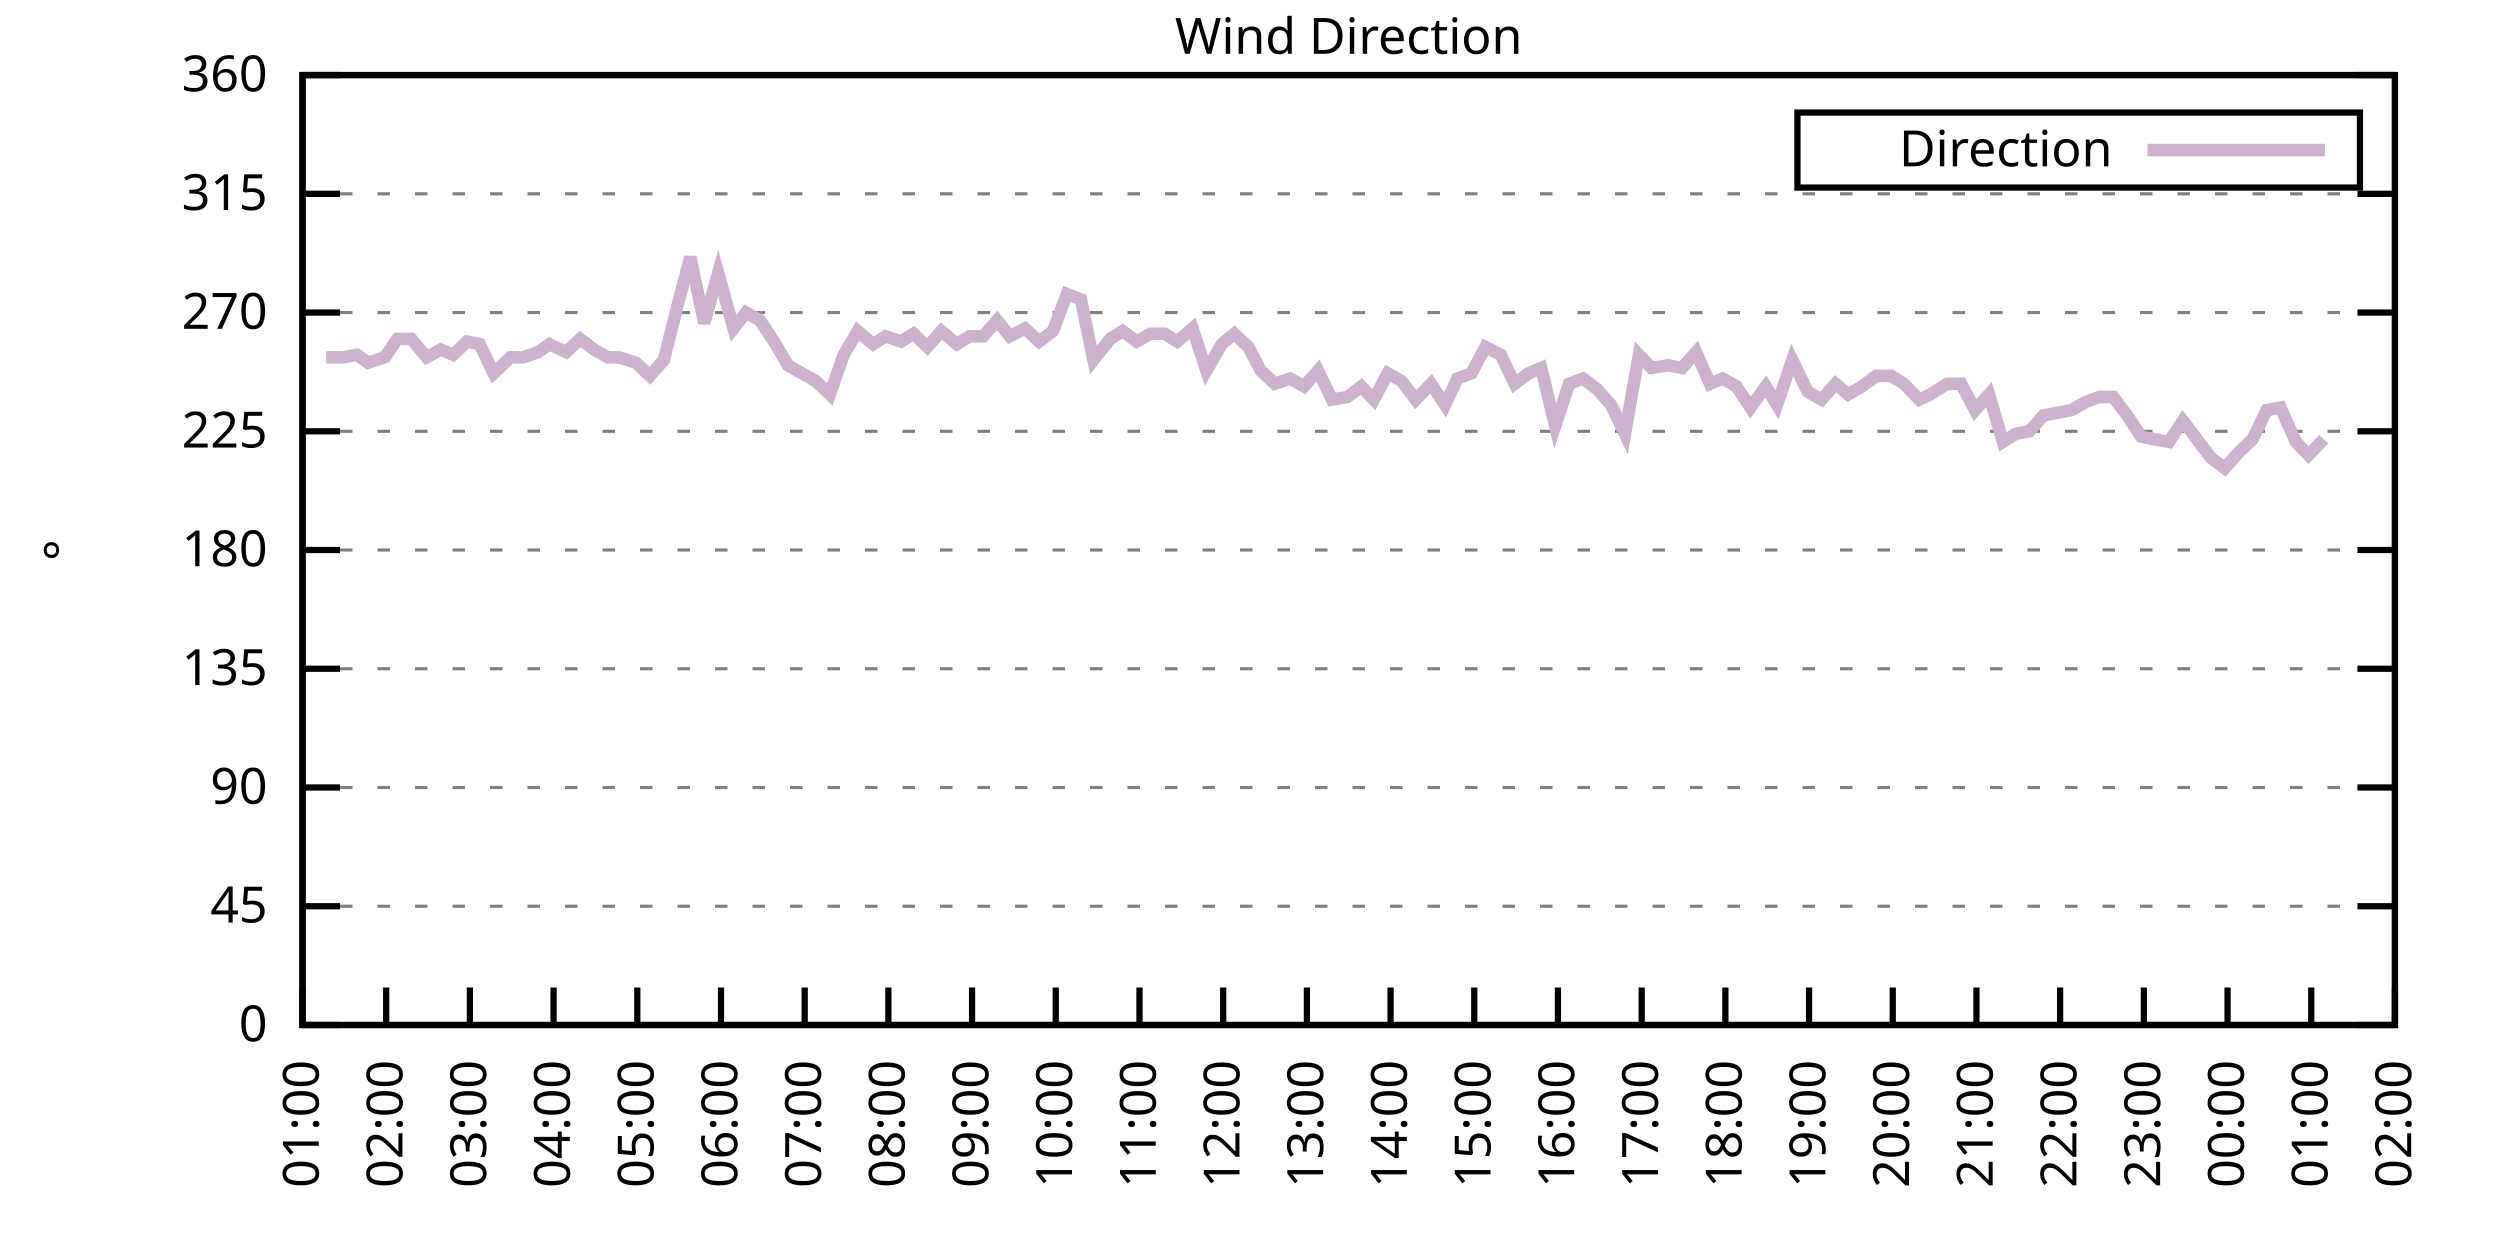
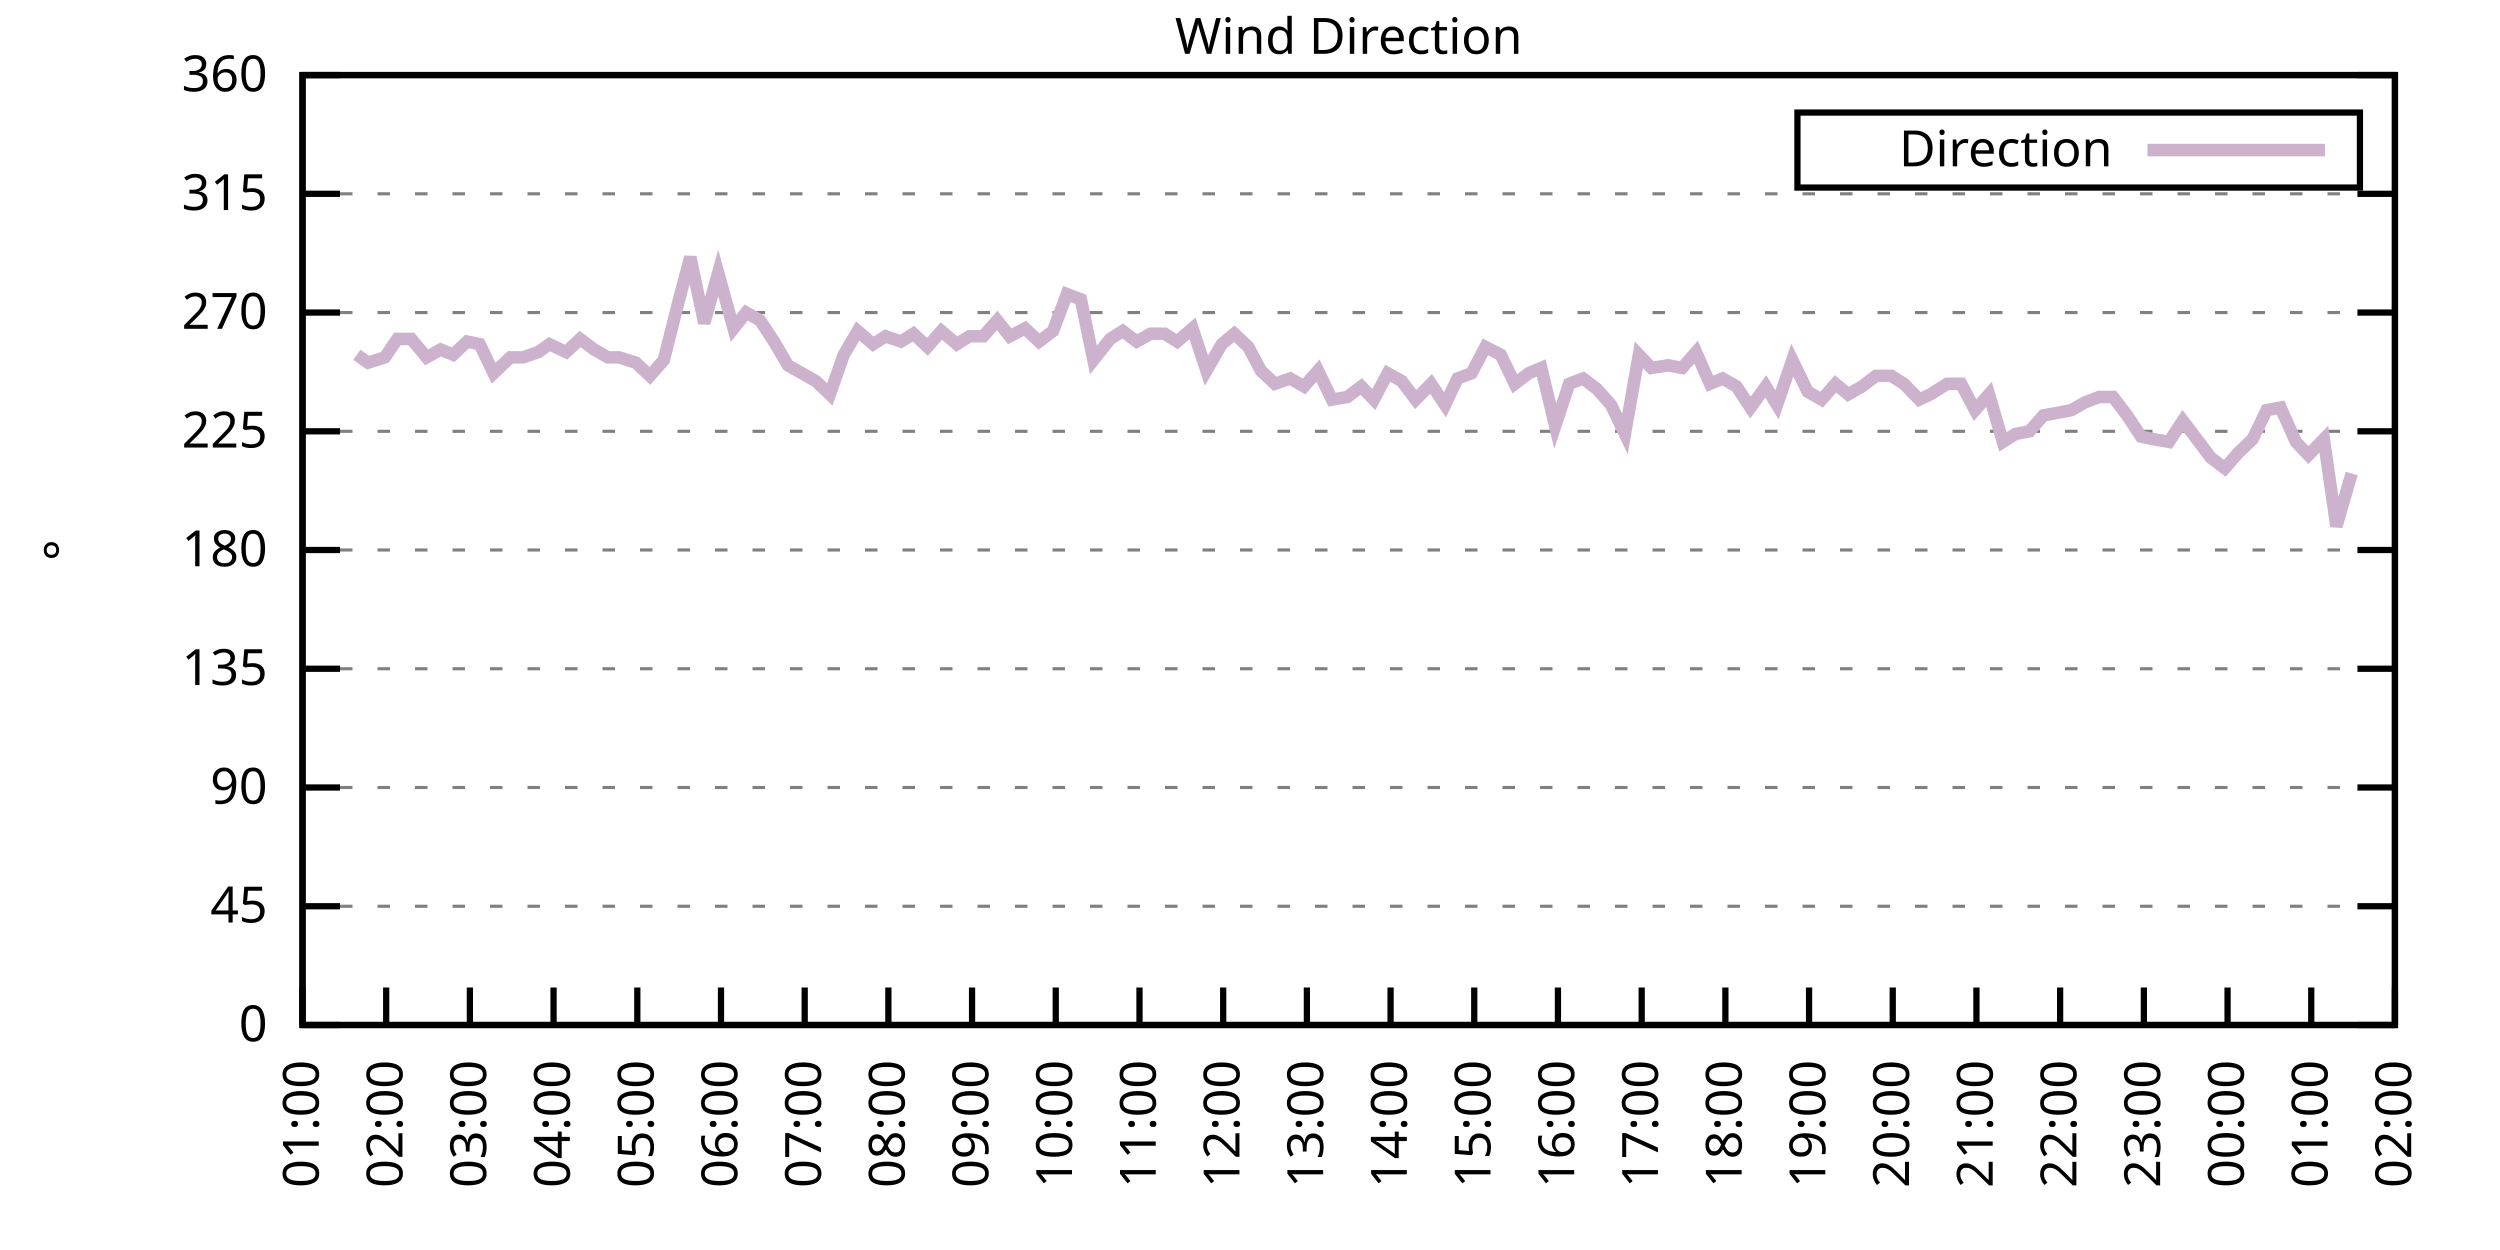
<svg xmlns="http://www.w3.org/2000/svg" xmlns:xlink="http://www.w3.org/1999/xlink" width="400" height="200" viewBox="0 0 400 200">
  <g id="gnuplot_canvas">
    <rect x="0" y="0" width="400" height="200" fill="none" />
    <defs>
      <circle id="gpDot" r="0.5" stroke-width="0.5" stroke="currentColor" />
      <path id="gpPt0" stroke-width="0.333" stroke="currentColor" d="M-1,0 h2 M0,-1 v2" />
      <path id="gpPt1" stroke-width="0.333" stroke="currentColor" d="M-1,-1 L1,1 M1,-1 L-1,1" />
      <path id="gpPt2" stroke-width="0.333" stroke="currentColor" d="M-1,0 L1,0 M0,-1 L0,1 M-1,-1 L1,1 M-1,1 L1,-1" />
      <rect id="gpPt3" stroke-width="0.333" stroke="currentColor" x="-1" y="-1" width="2" height="2" />
      <rect id="gpPt4" stroke-width="0.333" stroke="currentColor" fill="currentColor" x="-1" y="-1" width="2" height="2" />
      <circle id="gpPt5" stroke-width="0.333" stroke="currentColor" cx="0" cy="0" r="1" />
      <use xlink:href="#gpPt5" id="gpPt6" fill="currentColor" stroke="none" />
      <path id="gpPt7" stroke-width="0.333" stroke="currentColor" d="M0,-1.33 L-1.33,0.67 L1.33,0.67 z" />
      <use xlink:href="#gpPt7" id="gpPt8" fill="currentColor" stroke="none" />
      <use xlink:href="#gpPt7" id="gpPt9" stroke="currentColor" transform="rotate(180)" />
      <use xlink:href="#gpPt9" id="gpPt10" fill="currentColor" stroke="none" />
      <use xlink:href="#gpPt3" id="gpPt11" stroke="currentColor" transform="rotate(45)" />
      <use xlink:href="#gpPt11" id="gpPt12" fill="currentColor" stroke="none" />
      <path id="gpPt13" stroke-width="0.333" stroke="currentColor" d="M0,1.330 L1.265,0.411 L0.782,-1.067 L-0.782,-1.076 L-1.265,0.411 z" />
      <use xlink:href="#gpPt13" id="gpPt14" fill="currentColor" stroke="none" />
      <filter id="textbox" filterUnits="objectBoundingBox" x="0" y="0" height="1" width="1">
        <feFlood flood-color="white" flood-opacity="1" result="bgnd" />
        <feComposite in="SourceGraphic" in2="bgnd" operator="atop" />
      </filter>
      <filter id="greybox" filterUnits="objectBoundingBox" x="0" y="0" height="1" width="1">
        <feFlood flood-color="lightgrey" flood-opacity="1" result="grey" />
        <feComposite in="SourceGraphic" in2="grey" operator="atop" />
      </filter>
    </defs>
    <g fill="none" color="white" stroke="currentColor" stroke-width="1.00" stroke-linecap="butt" stroke-linejoin="miter">
</g>
    <g fill="none" color="black" stroke="currentColor" stroke-width="1.00" stroke-linecap="butt" stroke-linejoin="miter">
      <g stroke="none" shape-rendering="crispEdges">
        <polygon fill="rgb(255, 255, 255)" points="48.40,164.00 383.18,164.00 383.18,12.02 48.40,12.02 " />
      </g>
    </g>
    <g fill="none" color="black" stroke="currentColor" stroke-width="1.00" stroke-linecap="butt" stroke-linejoin="miter">
</g>
    <g fill="none" color="black" stroke="black" stroke-width="0.50" stroke-linecap="butt" stroke-linejoin="miter">
</g>
    <g fill="none" color="gray" stroke="currentColor" stroke-width="0.50" stroke-linecap="butt" stroke-linejoin="miter">
      <path stroke="gray" stroke-dasharray="2,4" class="gridline" d="M48.40,164.00 L383.19,164.00  " />
    </g>
    <g fill="none" color="gray" stroke="gray" stroke-width="1.00" stroke-linecap="butt" stroke-linejoin="miter">
</g>
    <g fill="none" color="black" stroke="currentColor" stroke-width="1.00" stroke-linecap="butt" stroke-linejoin="miter">
      <path stroke="black" d="M48.40,164.00 L54.40,164.00 M383.19,164.00 L377.19,164.00  " />
      <g transform="translate(42.80,166.60)" stroke="none" fill="black" font-family="Sans" font-size="8.00" text-anchor="end">
        <text>
          <tspan font-family="Sans"> 0</tspan>
        </text>
      </g>
    </g>
    <g fill="none" color="black" stroke="currentColor" stroke-width="1.00" stroke-linecap="butt" stroke-linejoin="miter">
</g>
    <g fill="none" color="black" stroke="black" stroke-width="0.50" stroke-linecap="butt" stroke-linejoin="miter">
</g>
    <g fill="none" color="gray" stroke="currentColor" stroke-width="0.50" stroke-linecap="butt" stroke-linejoin="miter">
      <path stroke="gray" stroke-dasharray="2,4" class="gridline" d="M48.40,145.00 L383.19,145.00  " />
    </g>
    <g fill="none" color="gray" stroke="gray" stroke-width="1.00" stroke-linecap="butt" stroke-linejoin="miter">
</g>
    <g fill="none" color="black" stroke="currentColor" stroke-width="1.00" stroke-linecap="butt" stroke-linejoin="miter">
      <path stroke="black" d="M48.40,145.00 L54.40,145.00 M383.19,145.00 L377.19,145.00  " />
      <g transform="translate(42.80,147.60)" stroke="none" fill="black" font-family="Sans" font-size="8.00" text-anchor="end">
        <text>
          <tspan font-family="Sans"> 45</tspan>
        </text>
      </g>
    </g>
    <g fill="none" color="black" stroke="currentColor" stroke-width="1.00" stroke-linecap="butt" stroke-linejoin="miter">
</g>
    <g fill="none" color="black" stroke="black" stroke-width="0.50" stroke-linecap="butt" stroke-linejoin="miter">
</g>
    <g fill="none" color="gray" stroke="currentColor" stroke-width="0.50" stroke-linecap="butt" stroke-linejoin="miter">
      <path stroke="gray" stroke-dasharray="2,4" class="gridline" d="M48.40,126.00 L383.19,126.00  " />
    </g>
    <g fill="none" color="gray" stroke="gray" stroke-width="1.00" stroke-linecap="butt" stroke-linejoin="miter">
</g>
    <g fill="none" color="black" stroke="currentColor" stroke-width="1.00" stroke-linecap="butt" stroke-linejoin="miter">
      <path stroke="black" d="M48.40,126.00 L54.40,126.00 M383.19,126.00 L377.19,126.00  " />
      <g transform="translate(42.80,128.60)" stroke="none" fill="black" font-family="Sans" font-size="8.00" text-anchor="end">
        <text>
          <tspan font-family="Sans"> 90</tspan>
        </text>
      </g>
    </g>
    <g fill="none" color="black" stroke="currentColor" stroke-width="1.00" stroke-linecap="butt" stroke-linejoin="miter">
</g>
    <g fill="none" color="black" stroke="black" stroke-width="0.50" stroke-linecap="butt" stroke-linejoin="miter">
</g>
    <g fill="none" color="gray" stroke="currentColor" stroke-width="0.50" stroke-linecap="butt" stroke-linejoin="miter">
      <path stroke="gray" stroke-dasharray="2,4" class="gridline" d="M48.40,107.00 L383.19,107.00  " />
    </g>
    <g fill="none" color="gray" stroke="gray" stroke-width="1.00" stroke-linecap="butt" stroke-linejoin="miter">
</g>
    <g fill="none" color="black" stroke="currentColor" stroke-width="1.00" stroke-linecap="butt" stroke-linejoin="miter">
      <path stroke="black" d="M48.40,107.00 L54.40,107.00 M383.19,107.00 L377.19,107.00  " />
      <g transform="translate(42.80,109.60)" stroke="none" fill="black" font-family="Sans" font-size="8.00" text-anchor="end">
        <text>
          <tspan font-family="Sans"> 135</tspan>
        </text>
      </g>
    </g>
    <g fill="none" color="black" stroke="currentColor" stroke-width="1.00" stroke-linecap="butt" stroke-linejoin="miter">
</g>
    <g fill="none" color="black" stroke="black" stroke-width="0.50" stroke-linecap="butt" stroke-linejoin="miter">
</g>
    <g fill="none" color="gray" stroke="currentColor" stroke-width="0.50" stroke-linecap="butt" stroke-linejoin="miter">
      <path stroke="gray" stroke-dasharray="2,4" class="gridline" d="M48.40,88.00 L383.19,88.00  " />
    </g>
    <g fill="none" color="gray" stroke="gray" stroke-width="1.00" stroke-linecap="butt" stroke-linejoin="miter">
</g>
    <g fill="none" color="black" stroke="currentColor" stroke-width="1.00" stroke-linecap="butt" stroke-linejoin="miter">
      <path stroke="black" d="M48.40,88.00 L54.40,88.00 M383.19,88.00 L377.19,88.00  " />
      <g transform="translate(42.80,90.60)" stroke="none" fill="black" font-family="Sans" font-size="8.00" text-anchor="end">
        <text>
          <tspan font-family="Sans"> 180</tspan>
        </text>
      </g>
    </g>
    <g fill="none" color="black" stroke="currentColor" stroke-width="1.00" stroke-linecap="butt" stroke-linejoin="miter">
</g>
    <g fill="none" color="black" stroke="black" stroke-width="0.50" stroke-linecap="butt" stroke-linejoin="miter">
</g>
    <g fill="none" color="gray" stroke="currentColor" stroke-width="0.50" stroke-linecap="butt" stroke-linejoin="miter">
      <path stroke="gray" stroke-dasharray="2,4" class="gridline" d="M48.40,69.01 L383.19,69.01  " />
    </g>
    <g fill="none" color="gray" stroke="gray" stroke-width="1.00" stroke-linecap="butt" stroke-linejoin="miter">
</g>
    <g fill="none" color="black" stroke="currentColor" stroke-width="1.00" stroke-linecap="butt" stroke-linejoin="miter">
      <path stroke="black" d="M48.40,69.01 L54.40,69.01 M383.19,69.01 L377.19,69.01  " />
      <g transform="translate(42.80,71.61)" stroke="none" fill="black" font-family="Sans" font-size="8.00" text-anchor="end">
        <text>
          <tspan font-family="Sans"> 225</tspan>
        </text>
      </g>
    </g>
    <g fill="none" color="black" stroke="currentColor" stroke-width="1.00" stroke-linecap="butt" stroke-linejoin="miter">
</g>
    <g fill="none" color="black" stroke="black" stroke-width="0.50" stroke-linecap="butt" stroke-linejoin="miter">
</g>
    <g fill="none" color="gray" stroke="currentColor" stroke-width="0.50" stroke-linecap="butt" stroke-linejoin="miter">
      <path stroke="gray" stroke-dasharray="2,4" class="gridline" d="M48.40,50.01 L383.19,50.01  " />
    </g>
    <g fill="none" color="gray" stroke="gray" stroke-width="1.00" stroke-linecap="butt" stroke-linejoin="miter">
</g>
    <g fill="none" color="black" stroke="currentColor" stroke-width="1.00" stroke-linecap="butt" stroke-linejoin="miter">
      <path stroke="black" d="M48.40,50.01 L54.40,50.01 M383.19,50.01 L377.19,50.01  " />
      <g transform="translate(42.80,52.61)" stroke="none" fill="black" font-family="Sans" font-size="8.00" text-anchor="end">
        <text>
          <tspan font-family="Sans"> 270</tspan>
        </text>
      </g>
    </g>
    <g fill="none" color="black" stroke="currentColor" stroke-width="1.00" stroke-linecap="butt" stroke-linejoin="miter">
</g>
    <g fill="none" color="black" stroke="black" stroke-width="0.50" stroke-linecap="butt" stroke-linejoin="miter">
</g>
    <g fill="none" color="gray" stroke="currentColor" stroke-width="0.50" stroke-linecap="butt" stroke-linejoin="miter">
      <path stroke="gray" stroke-dasharray="2,4" class="gridline" d="M48.40,31.01 L383.19,31.01  " />
    </g>
    <g fill="none" color="gray" stroke="gray" stroke-width="1.00" stroke-linecap="butt" stroke-linejoin="miter">
</g>
    <g fill="none" color="black" stroke="currentColor" stroke-width="1.00" stroke-linecap="butt" stroke-linejoin="miter">
      <path stroke="black" d="M48.40,31.01 L54.40,31.01 M383.19,31.01 L377.19,31.01  " />
      <g transform="translate(42.80,33.61)" stroke="none" fill="black" font-family="Sans" font-size="8.00" text-anchor="end">
        <text>
          <tspan font-family="Sans"> 315</tspan>
        </text>
      </g>
    </g>
    <g fill="none" color="black" stroke="currentColor" stroke-width="1.00" stroke-linecap="butt" stroke-linejoin="miter">
</g>
    <g fill="none" color="black" stroke="black" stroke-width="0.50" stroke-linecap="butt" stroke-linejoin="miter">
</g>
    <g fill="none" color="gray" stroke="currentColor" stroke-width="0.50" stroke-linecap="butt" stroke-linejoin="miter">
      <path stroke="gray" stroke-dasharray="2,4" class="gridline" d="M48.40,12.01 L383.19,12.01  " />
    </g>
    <g fill="none" color="gray" stroke="gray" stroke-width="1.00" stroke-linecap="butt" stroke-linejoin="miter">
</g>
    <g fill="none" color="black" stroke="currentColor" stroke-width="1.00" stroke-linecap="butt" stroke-linejoin="miter">
      <path stroke="black" d="M48.40,12.01 L54.40,12.01 M383.19,12.01 L377.19,12.01  " />
      <g transform="translate(42.80,14.61)" stroke="none" fill="black" font-family="Sans" font-size="8.00" text-anchor="end">
        <text>
          <tspan font-family="Sans"> 360</tspan>
        </text>
      </g>
    </g>
    <g fill="none" color="black" stroke="currentColor" stroke-width="1.00" stroke-linecap="butt" stroke-linejoin="miter">
      <path stroke="black" d="M48.40,164.00 L48.40,158.00  " />
      <g transform="translate(51.00,169.60) rotate(270.00)" stroke="none" fill="black" font-family="Sans" font-size="8.00" text-anchor="end">
        <text>
          <tspan font-family="Sans">01:00</tspan>
        </text>
      </g>
    </g>
    <g fill="none" color="black" stroke="currentColor" stroke-width="1.00" stroke-linecap="butt" stroke-linejoin="miter">
      <path stroke="black" d="M61.79,164.00 L61.79,158.00  " />
      <g transform="translate(64.39,169.60) rotate(270.00)" stroke="none" fill="black" font-family="Sans" font-size="8.00" text-anchor="end">
        <text>
          <tspan font-family="Sans">02:00</tspan>
        </text>
      </g>
    </g>
    <g fill="none" color="black" stroke="currentColor" stroke-width="1.00" stroke-linecap="butt" stroke-linejoin="miter">
      <path stroke="black" d="M75.18,164.00 L75.18,158.00  " />
      <g transform="translate(77.78,169.60) rotate(270.00)" stroke="none" fill="black" font-family="Sans" font-size="8.00" text-anchor="end">
        <text>
          <tspan font-family="Sans">03:00</tspan>
        </text>
      </g>
    </g>
    <g fill="none" color="black" stroke="currentColor" stroke-width="1.00" stroke-linecap="butt" stroke-linejoin="miter">
      <path stroke="black" d="M88.57,164.00 L88.57,158.00  " />
      <g transform="translate(91.17,169.60) rotate(270.00)" stroke="none" fill="black" font-family="Sans" font-size="8.00" text-anchor="end">
        <text>
          <tspan font-family="Sans">04:00</tspan>
        </text>
      </g>
    </g>
    <g fill="none" color="black" stroke="currentColor" stroke-width="1.00" stroke-linecap="butt" stroke-linejoin="miter">
      <path stroke="black" d="M101.97,164.00 L101.97,158.00  " />
      <g transform="translate(104.57,169.60) rotate(270.00)" stroke="none" fill="black" font-family="Sans" font-size="8.00" text-anchor="end">
        <text>
          <tspan font-family="Sans">05:00</tspan>
        </text>
      </g>
    </g>
    <g fill="none" color="black" stroke="currentColor" stroke-width="1.00" stroke-linecap="butt" stroke-linejoin="miter">
      <path stroke="black" d="M115.36,164.00 L115.36,158.00  " />
      <g transform="translate(117.96,169.60) rotate(270.00)" stroke="none" fill="black" font-family="Sans" font-size="8.00" text-anchor="end">
        <text>
          <tspan font-family="Sans">06:00</tspan>
        </text>
      </g>
    </g>
    <g fill="none" color="black" stroke="currentColor" stroke-width="1.00" stroke-linecap="butt" stroke-linejoin="miter">
      <path stroke="black" d="M128.75,164.00 L128.75,158.00  " />
      <g transform="translate(131.35,169.60) rotate(270.00)" stroke="none" fill="black" font-family="Sans" font-size="8.00" text-anchor="end">
        <text>
          <tspan font-family="Sans">07:00</tspan>
        </text>
      </g>
    </g>
    <g fill="none" color="black" stroke="currentColor" stroke-width="1.00" stroke-linecap="butt" stroke-linejoin="miter">
      <path stroke="black" d="M142.14,164.00 L142.14,158.00  " />
      <g transform="translate(144.74,169.60) rotate(270.00)" stroke="none" fill="black" font-family="Sans" font-size="8.00" text-anchor="end">
        <text>
          <tspan font-family="Sans">08:00</tspan>
        </text>
      </g>
    </g>
    <g fill="none" color="black" stroke="currentColor" stroke-width="1.00" stroke-linecap="butt" stroke-linejoin="miter">
      <path stroke="black" d="M155.53,164.00 L155.53,158.00  " />
      <g transform="translate(158.13,169.60) rotate(270.00)" stroke="none" fill="black" font-family="Sans" font-size="8.00" text-anchor="end">
        <text>
          <tspan font-family="Sans">09:00</tspan>
        </text>
      </g>
    </g>
    <g fill="none" color="black" stroke="currentColor" stroke-width="1.00" stroke-linecap="butt" stroke-linejoin="miter">
      <path stroke="black" d="M168.92,164.00 L168.92,158.00  " />
      <g transform="translate(171.52,169.60) rotate(270.00)" stroke="none" fill="black" font-family="Sans" font-size="8.00" text-anchor="end">
        <text>
          <tspan font-family="Sans">10:00</tspan>
        </text>
      </g>
    </g>
    <g fill="none" color="black" stroke="currentColor" stroke-width="1.00" stroke-linecap="butt" stroke-linejoin="miter">
      <path stroke="black" d="M182.32,164.00 L182.32,158.00  " />
      <g transform="translate(184.92,169.60) rotate(270.00)" stroke="none" fill="black" font-family="Sans" font-size="8.00" text-anchor="end">
        <text>
          <tspan font-family="Sans">11:00</tspan>
        </text>
      </g>
    </g>
    <g fill="none" color="black" stroke="currentColor" stroke-width="1.00" stroke-linecap="butt" stroke-linejoin="miter">
      <path stroke="black" d="M195.71,164.00 L195.71,158.00  " />
      <g transform="translate(198.31,169.60) rotate(270.00)" stroke="none" fill="black" font-family="Sans" font-size="8.00" text-anchor="end">
        <text>
          <tspan font-family="Sans">12:00</tspan>
        </text>
      </g>
    </g>
    <g fill="none" color="black" stroke="currentColor" stroke-width="1.00" stroke-linecap="butt" stroke-linejoin="miter">
      <path stroke="black" d="M209.10,164.00 L209.10,158.00  " />
      <g transform="translate(211.70,169.60) rotate(270.00)" stroke="none" fill="black" font-family="Sans" font-size="8.00" text-anchor="end">
        <text>
          <tspan font-family="Sans">13:00</tspan>
        </text>
      </g>
    </g>
    <g fill="none" color="black" stroke="currentColor" stroke-width="1.00" stroke-linecap="butt" stroke-linejoin="miter">
      <path stroke="black" d="M222.49,164.00 L222.49,158.00  " />
      <g transform="translate(225.09,169.60) rotate(270.00)" stroke="none" fill="black" font-family="Sans" font-size="8.00" text-anchor="end">
        <text>
          <tspan font-family="Sans">14:00</tspan>
        </text>
      </g>
    </g>
    <g fill="none" color="black" stroke="currentColor" stroke-width="1.00" stroke-linecap="butt" stroke-linejoin="miter">
      <path stroke="black" d="M235.88,164.00 L235.88,158.00  " />
      <g transform="translate(238.48,169.60) rotate(270.00)" stroke="none" fill="black" font-family="Sans" font-size="8.00" text-anchor="end">
        <text>
          <tspan font-family="Sans">15:00</tspan>
        </text>
      </g>
    </g>
    <g fill="none" color="black" stroke="currentColor" stroke-width="1.00" stroke-linecap="butt" stroke-linejoin="miter">
      <path stroke="black" d="M249.27,164.00 L249.27,158.00  " />
      <g transform="translate(251.87,169.60) rotate(270.00)" stroke="none" fill="black" font-family="Sans" font-size="8.00" text-anchor="end">
        <text>
          <tspan font-family="Sans">16:00</tspan>
        </text>
      </g>
    </g>
    <g fill="none" color="black" stroke="currentColor" stroke-width="1.00" stroke-linecap="butt" stroke-linejoin="miter">
      <path stroke="black" d="M262.67,164.00 L262.67,158.00  " />
      <g transform="translate(265.27,169.60) rotate(270.00)" stroke="none" fill="black" font-family="Sans" font-size="8.00" text-anchor="end">
        <text>
          <tspan font-family="Sans">17:00</tspan>
        </text>
      </g>
    </g>
    <g fill="none" color="black" stroke="currentColor" stroke-width="1.00" stroke-linecap="butt" stroke-linejoin="miter">
      <path stroke="black" d="M276.06,164.00 L276.06,158.00  " />
      <g transform="translate(278.66,169.60) rotate(270.00)" stroke="none" fill="black" font-family="Sans" font-size="8.00" text-anchor="end">
        <text>
          <tspan font-family="Sans">18:00</tspan>
        </text>
      </g>
    </g>
    <g fill="none" color="black" stroke="currentColor" stroke-width="1.00" stroke-linecap="butt" stroke-linejoin="miter">
      <path stroke="black" d="M289.45,164.00 L289.45,158.00  " />
      <g transform="translate(292.05,169.60) rotate(270.00)" stroke="none" fill="black" font-family="Sans" font-size="8.00" text-anchor="end">
        <text>
          <tspan font-family="Sans">19:00</tspan>
        </text>
      </g>
    </g>
    <g fill="none" color="black" stroke="currentColor" stroke-width="1.00" stroke-linecap="butt" stroke-linejoin="miter">
      <path stroke="black" d="M302.84,164.00 L302.84,158.00  " />
      <g transform="translate(305.44,169.60) rotate(270.00)" stroke="none" fill="black" font-family="Sans" font-size="8.00" text-anchor="end">
        <text>
          <tspan font-family="Sans">20:00</tspan>
        </text>
      </g>
    </g>
    <g fill="none" color="black" stroke="currentColor" stroke-width="1.00" stroke-linecap="butt" stroke-linejoin="miter">
      <path stroke="black" d="M316.23,164.00 L316.23,158.00  " />
      <g transform="translate(318.83,169.60) rotate(270.00)" stroke="none" fill="black" font-family="Sans" font-size="8.00" text-anchor="end">
        <text>
          <tspan font-family="Sans">21:00</tspan>
        </text>
      </g>
    </g>
    <g fill="none" color="black" stroke="currentColor" stroke-width="1.00" stroke-linecap="butt" stroke-linejoin="miter">
      <path stroke="black" d="M329.62,164.00 L329.62,158.00  " />
      <g transform="translate(332.22,169.60) rotate(270.00)" stroke="none" fill="black" font-family="Sans" font-size="8.00" text-anchor="end">
        <text>
          <tspan font-family="Sans">22:00</tspan>
        </text>
      </g>
    </g>
    <g fill="none" color="black" stroke="currentColor" stroke-width="1.00" stroke-linecap="butt" stroke-linejoin="miter">
      <path stroke="black" d="M343.02,164.00 L343.02,158.00  " />
      <g transform="translate(345.62,169.60) rotate(270.00)" stroke="none" fill="black" font-family="Sans" font-size="8.00" text-anchor="end">
        <text>
          <tspan font-family="Sans">23:00</tspan>
        </text>
      </g>
    </g>
    <g fill="none" color="black" stroke="currentColor" stroke-width="1.00" stroke-linecap="butt" stroke-linejoin="miter">
      <path stroke="black" d="M356.41,164.00 L356.41,158.00  " />
      <g transform="translate(359.01,169.60) rotate(270.00)" stroke="none" fill="black" font-family="Sans" font-size="8.00" text-anchor="end">
        <text>
          <tspan font-family="Sans">00:00</tspan>
        </text>
      </g>
    </g>
    <g fill="none" color="black" stroke="currentColor" stroke-width="1.00" stroke-linecap="butt" stroke-linejoin="miter">
      <path stroke="black" d="M369.80,164.00 L369.80,158.00  " />
      <g transform="translate(372.40,169.60) rotate(270.00)" stroke="none" fill="black" font-family="Sans" font-size="8.00" text-anchor="end">
        <text>
          <tspan font-family="Sans">01:00</tspan>
        </text>
      </g>
    </g>
    <g fill="none" color="black" stroke="currentColor" stroke-width="1.00" stroke-linecap="butt" stroke-linejoin="miter">
      <path stroke="black" d="M383.19,164.00 L383.19,158.00  " />
      <g transform="translate(385.79,169.60) rotate(270.00)" stroke="none" fill="black" font-family="Sans" font-size="8.00" text-anchor="end">
        <text>
          <tspan font-family="Sans">02:00</tspan>
        </text>
      </g>
    </g>
    <g fill="none" color="black" stroke="currentColor" stroke-width="1.00" stroke-linecap="butt" stroke-linejoin="miter">
</g>
    <g fill="none" color="black" stroke="currentColor" stroke-width="1.00" stroke-linecap="butt" stroke-linejoin="miter">
      <path stroke="black" d="M48.40,12.01 L48.40,164.00 L383.19,164.00 L383.19,12.01 L48.40,12.01 Z  " />
    </g>
    <g fill="none" color="black" stroke="currentColor" stroke-width="1.00" stroke-linecap="butt" stroke-linejoin="miter">
</g>
    <g fill="none" color="black" stroke="currentColor" stroke-width="1.00" stroke-linecap="butt" stroke-linejoin="miter">
      <path stroke="black" d="M287.59,30.01 L287.59,18.01 L377.59,18.01 L377.59,30.01 L287.59,30.01 Z  " />
    </g>
    <g id="Wind_direction_plot_1">
      <g fill="none" color="white" stroke="black" stroke-width="2.00" stroke-linecap="butt" stroke-linejoin="miter">
</g>
      <g fill="none" color="black" stroke="currentColor" stroke-width="2.00" stroke-linecap="butt" stroke-linejoin="miter">
        <g transform="translate(337.99,26.61)" stroke="none" fill="black" font-family="Sans" font-size="8.00" text-anchor="end">
          <text>
            <tspan font-family="Sans">Direction</tspan>
          </text>
        </g>
      </g>
      <g fill="none" color="black" stroke="currentColor" stroke-width="2.00" stroke-linecap="butt" stroke-linejoin="miter">
-         <path stroke="rgb(204, 178, 204)" d="M343.59,24.01 L371.99,24.01 M52.19,57.18 L54.87,57.18 L57.10,56.76 L58.89,58.03 L61.57,57.18 L63.58,54.23   L65.81,54.23 L68.26,57.18 L70.50,55.92 L72.50,56.76 L74.74,54.65 L76.75,55.07 L78.98,59.72 L81.66,57.18   L83.66,57.18 L86.12,56.34 L87.91,55.07 L90.58,56.34 L92.82,54.23 L95.05,55.92 L97.28,57.18 L99.06,57.18   L101.74,58.03 L103.98,60.14 L106.21,57.61 L108.44,48.74 L110.45,41.14 L112.68,51.70 L114.91,43.67 L117.37,52.54   L119.38,50.01 L121.61,51.27 L123.84,54.65 L126.07,58.45 L128.30,59.72 L130.54,60.98 L132.77,63.10 L135.00,56.76   L137.23,52.96 L139.69,55.07 L141.69,53.81 L144.15,54.65 L146.16,53.39 L148.39,55.50 L150.62,52.96 L153.08,55.07   L155.09,53.81 L157.32,53.81 L159.55,51.27 L161.56,53.81 L164.01,52.54 L166.25,54.65 L168.48,52.96 L170.71,47.05   L172.94,47.90 L174.95,57.61 L177.63,54.23 L179.64,52.96 L181.87,54.65 L184.10,53.39 L186.33,53.39 L188.34,54.65   L190.80,52.54 L193.03,59.30 L195.48,55.07 L197.49,53.39 L199.73,55.50 L201.73,59.30 L203.97,61.41 L206.42,60.56   L208.65,61.83 L210.88,59.30 L213.12,63.94 L215.57,63.52 L217.80,61.83 L219.81,63.94 L222.04,59.72 L224.28,60.98   L226.51,63.94 L228.96,61.41 L231.20,64.78 L233.20,60.56 L235.44,59.72 L237.67,55.50 L240.12,56.76 L242.36,61.41   L244.59,59.72 L246.60,58.87 L248.83,68.16 L251.06,61.41 L253.29,60.56 L255.52,62.25 L257.76,64.78 L259.99,69.43   L262.22,56.76 L264.23,58.87 L266.91,58.45 L269.14,58.87 L271.37,56.34 L273.60,61.41 L275.61,60.56 L277.84,61.83   L280.07,65.21 L282.53,61.83 L284.32,64.78 L286.77,57.61 L289.23,62.67 L291.46,63.94 L293.69,61.41 L295.70,63.10   L297.93,61.83 L300.16,60.14 L302.62,60.14 L304.63,61.41 L307.08,63.94 L308.87,63.10 L311.54,61.41 L313.78,61.41   L316.01,65.63 L318.24,63.10 L320.47,70.70 L322.48,69.43 L324.71,69.01 L326.95,66.47 L329.18,66.05 L331.41,65.63   L333.64,64.36 L335.87,63.52 L338.10,63.52 L340.34,66.47 L342.57,69.85 L344.58,70.27 L347.03,70.70 L349.26,67.32   L351.50,70.27 L353.73,73.23 L355.96,74.92 L358.19,72.38 L360.42,70.27 L362.66,65.63 L364.89,65.21 L367.34,70.70   L369.35,72.81 L371.81,70.27  " />
+         <path stroke="rgb(204, 178, 204)" d="M343.59,24.01 L371.99,24.01 M57.10,56.76 L58.89,58.03 L61.57,57.18 L63.58,54.23 L65.81,54.23 L68.26,57.18   L70.50,55.92 L72.50,56.76 L74.74,54.65 L76.75,55.07 L78.98,59.72 L81.66,57.18 L83.66,57.18 L86.12,56.34   L87.91,55.07 L90.58,56.34 L92.82,54.23 L95.05,55.92 L97.28,57.18 L99.06,57.18 L101.74,58.03 L103.98,60.14   L106.21,57.61 L108.44,48.74 L110.45,41.14 L112.68,51.70 L114.91,43.67 L117.37,52.54 L119.38,50.01 L121.61,51.27   L123.84,54.65 L126.07,58.45 L128.30,59.72 L130.54,60.98 L132.77,63.10 L135.00,56.76 L137.23,52.96 L139.69,55.07   L141.69,53.81 L144.15,54.65 L146.16,53.39 L148.39,55.50 L150.62,52.96 L153.08,55.07 L155.09,53.81 L157.32,53.81   L159.55,51.27 L161.56,53.81 L164.01,52.54 L166.25,54.65 L168.48,52.96 L170.71,47.05 L172.94,47.90 L174.95,57.61   L177.63,54.23 L179.64,52.96 L181.87,54.65 L184.10,53.39 L186.33,53.39 L188.34,54.65 L190.80,52.54 L193.03,59.30   L195.48,55.07 L197.49,53.39 L199.73,55.50 L201.73,59.30 L203.97,61.41 L206.42,60.56 L208.65,61.83 L210.88,59.30   L213.12,63.94 L215.57,63.52 L217.80,61.83 L219.81,63.94 L222.04,59.72 L224.28,60.98 L226.51,63.94 L228.96,61.41   L231.20,64.78 L233.20,60.56 L235.44,59.72 L237.67,55.50 L240.12,56.76 L242.36,61.41 L244.59,59.72 L246.60,58.87   L248.83,68.16 L251.06,61.41 L253.29,60.56 L255.52,62.25 L257.76,64.78 L259.99,69.43 L262.22,56.76 L264.23,58.87   L266.91,58.45 L269.14,58.87 L271.37,56.34 L273.60,61.41 L275.61,60.56 L277.84,61.83 L280.07,65.21 L282.53,61.83   L284.32,64.78 L286.77,57.61 L289.23,62.67 L291.46,63.94 L293.69,61.41 L295.70,63.10 L297.93,61.83 L300.16,60.14   L302.62,60.14 L304.63,61.41 L307.08,63.94 L308.87,63.10 L311.54,61.41 L313.78,61.41 L316.01,65.63 L318.24,63.10   L320.47,70.70 L322.48,69.43 L324.71,69.01 L326.95,66.47 L329.18,66.05 L331.41,65.63 L333.64,64.36 L335.87,63.52   L338.10,63.52 L340.34,66.47 L342.57,69.85 L344.58,70.27 L347.03,70.70 L349.26,67.32 L351.50,70.27 L353.73,73.23   L355.96,74.92 L358.19,72.38 L360.42,70.27 L362.66,65.63 L364.89,65.21 L367.34,70.70 L369.35,72.81 L371.81,70.27   L373.82,84.21 L376.27,75.76  " />
      </g>
    </g>
    <g fill="none" color="black" stroke="currentColor" stroke-width="2.00" stroke-linecap="butt" stroke-linejoin="miter">
</g>
    <g fill="none" color="black" stroke="black" stroke-width="1.00" stroke-linecap="butt" stroke-linejoin="miter">
</g>
    <g fill="none" color="black" stroke="currentColor" stroke-width="1.00" stroke-linecap="butt" stroke-linejoin="miter">
      <path stroke="black" d="M48.40,12.01 L48.40,164.00 L383.19,164.00 L383.19,12.01 L48.40,12.01 Z  " />
      <g transform="translate(12.80,88.01) rotate(270.00)" stroke="none" fill="black" font-family="Sans" font-size="8.00" text-anchor="middle">
        <text>
          <tspan font-family="Sans">°</tspan>
        </text>
      </g>
    </g>
    <g fill="none" color="black" stroke="currentColor" stroke-width="1.00" stroke-linecap="butt" stroke-linejoin="miter">
</g>
    <g fill="none" color="black" stroke="currentColor" stroke-width="1.00" stroke-linecap="butt" stroke-linejoin="miter">
      <g transform="translate(215.79,8.61)" stroke="none" fill="black" font-family="Sans" font-size="8.00" text-anchor="middle">
        <text>
          <tspan font-family="Sans">Wind Direction</tspan>
        </text>
      </g>
    </g>
    <g fill="none" color="black" stroke="currentColor" stroke-width="1.00" stroke-linecap="butt" stroke-linejoin="miter">
</g>
  </g>
</svg>
